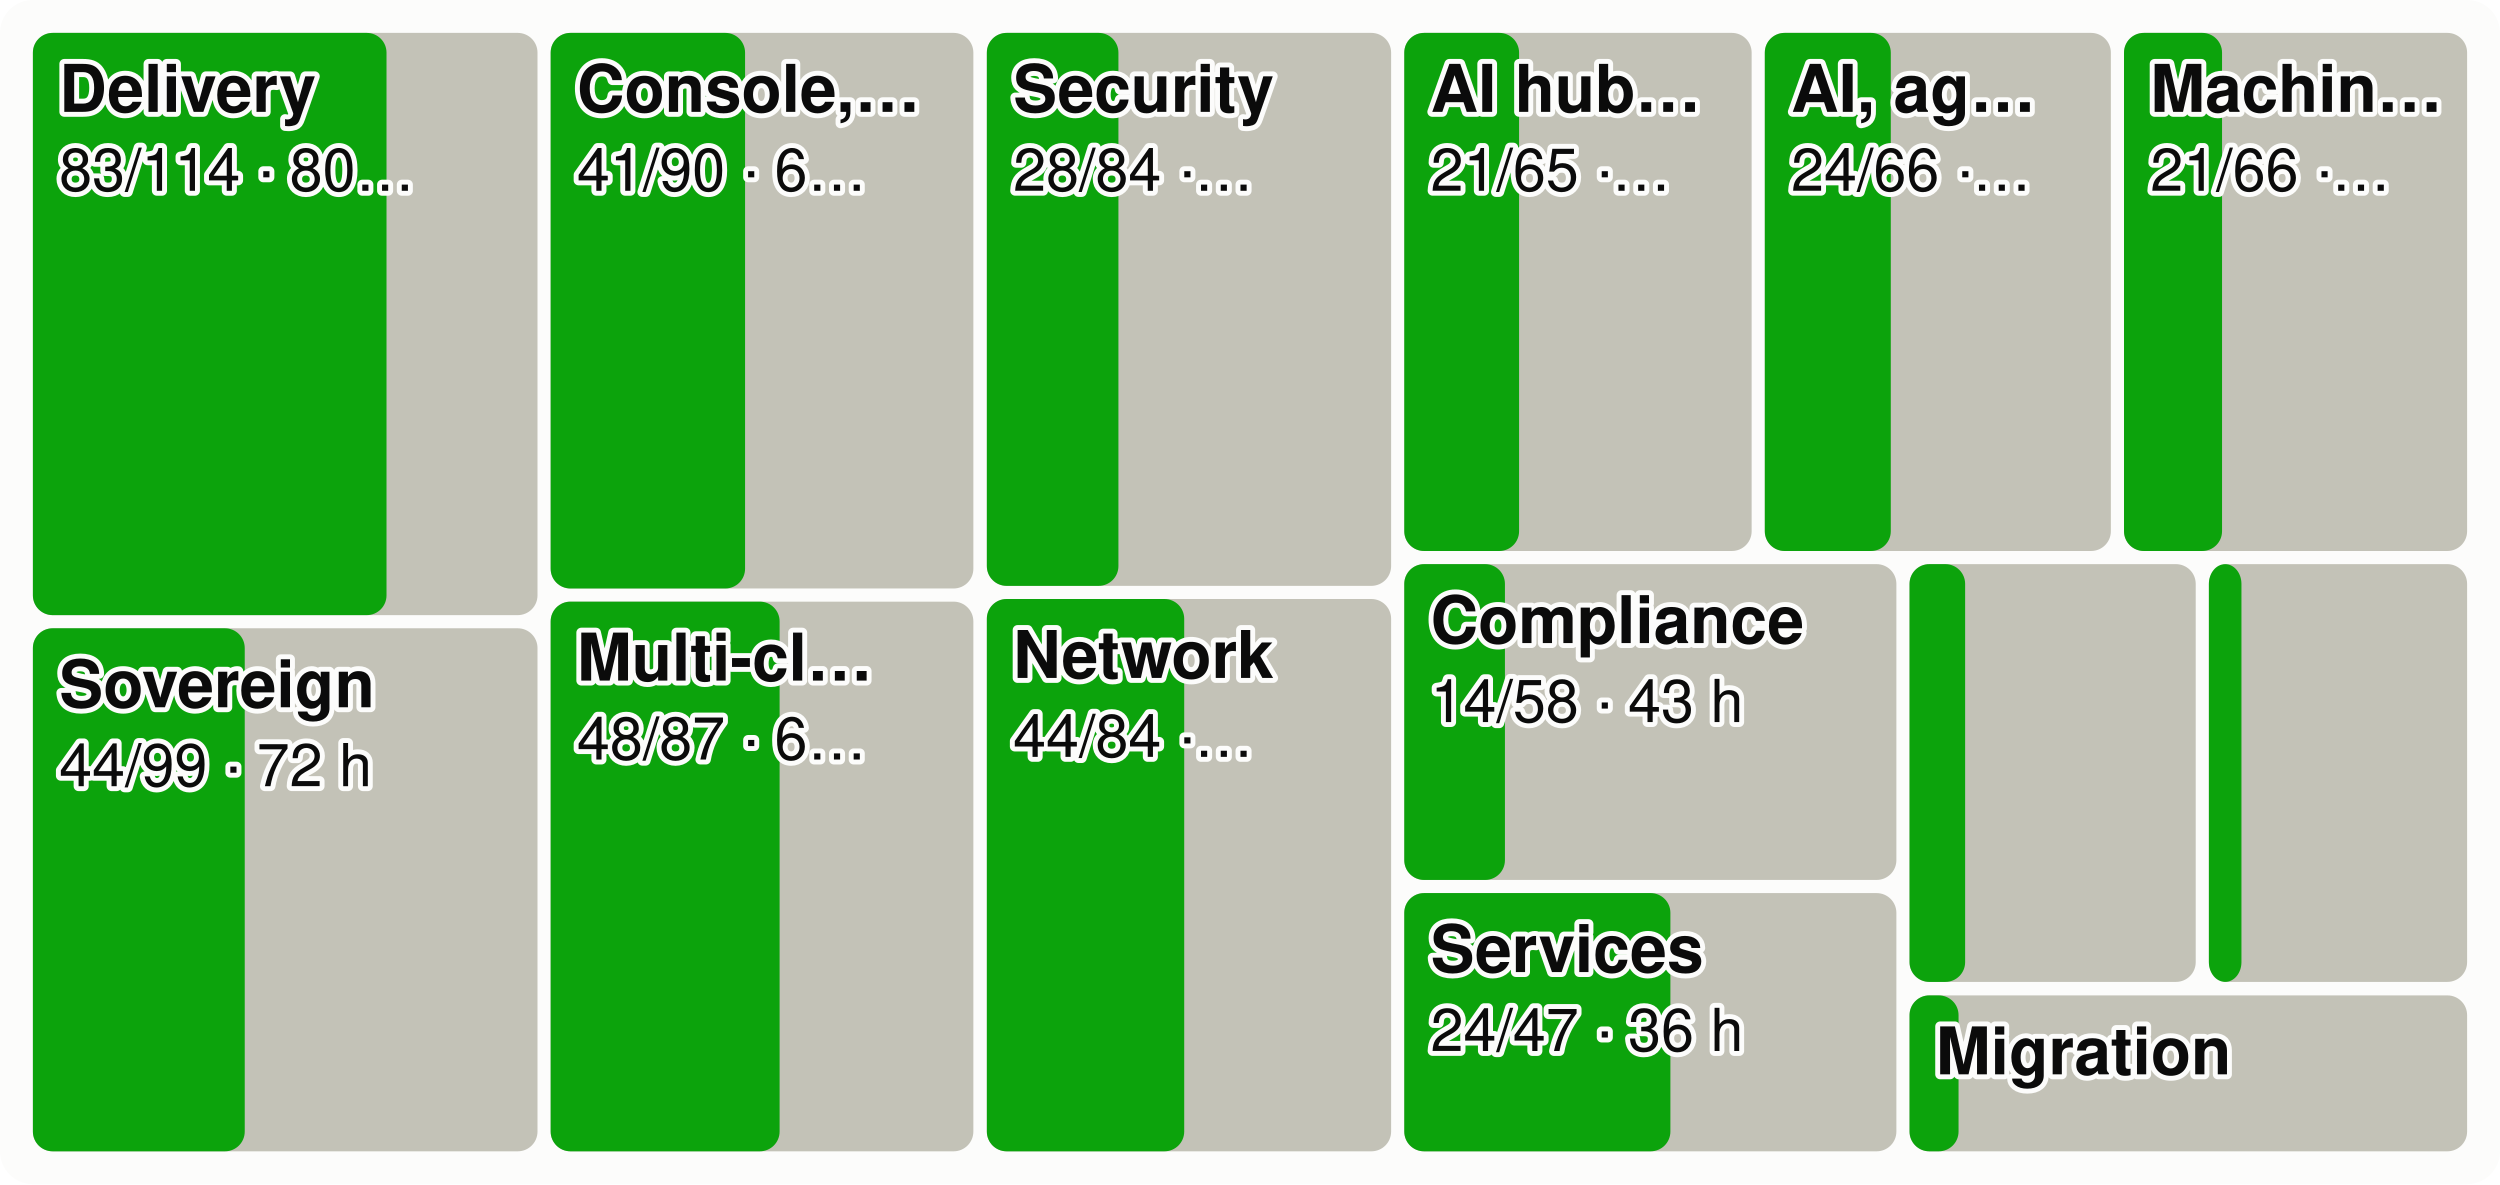
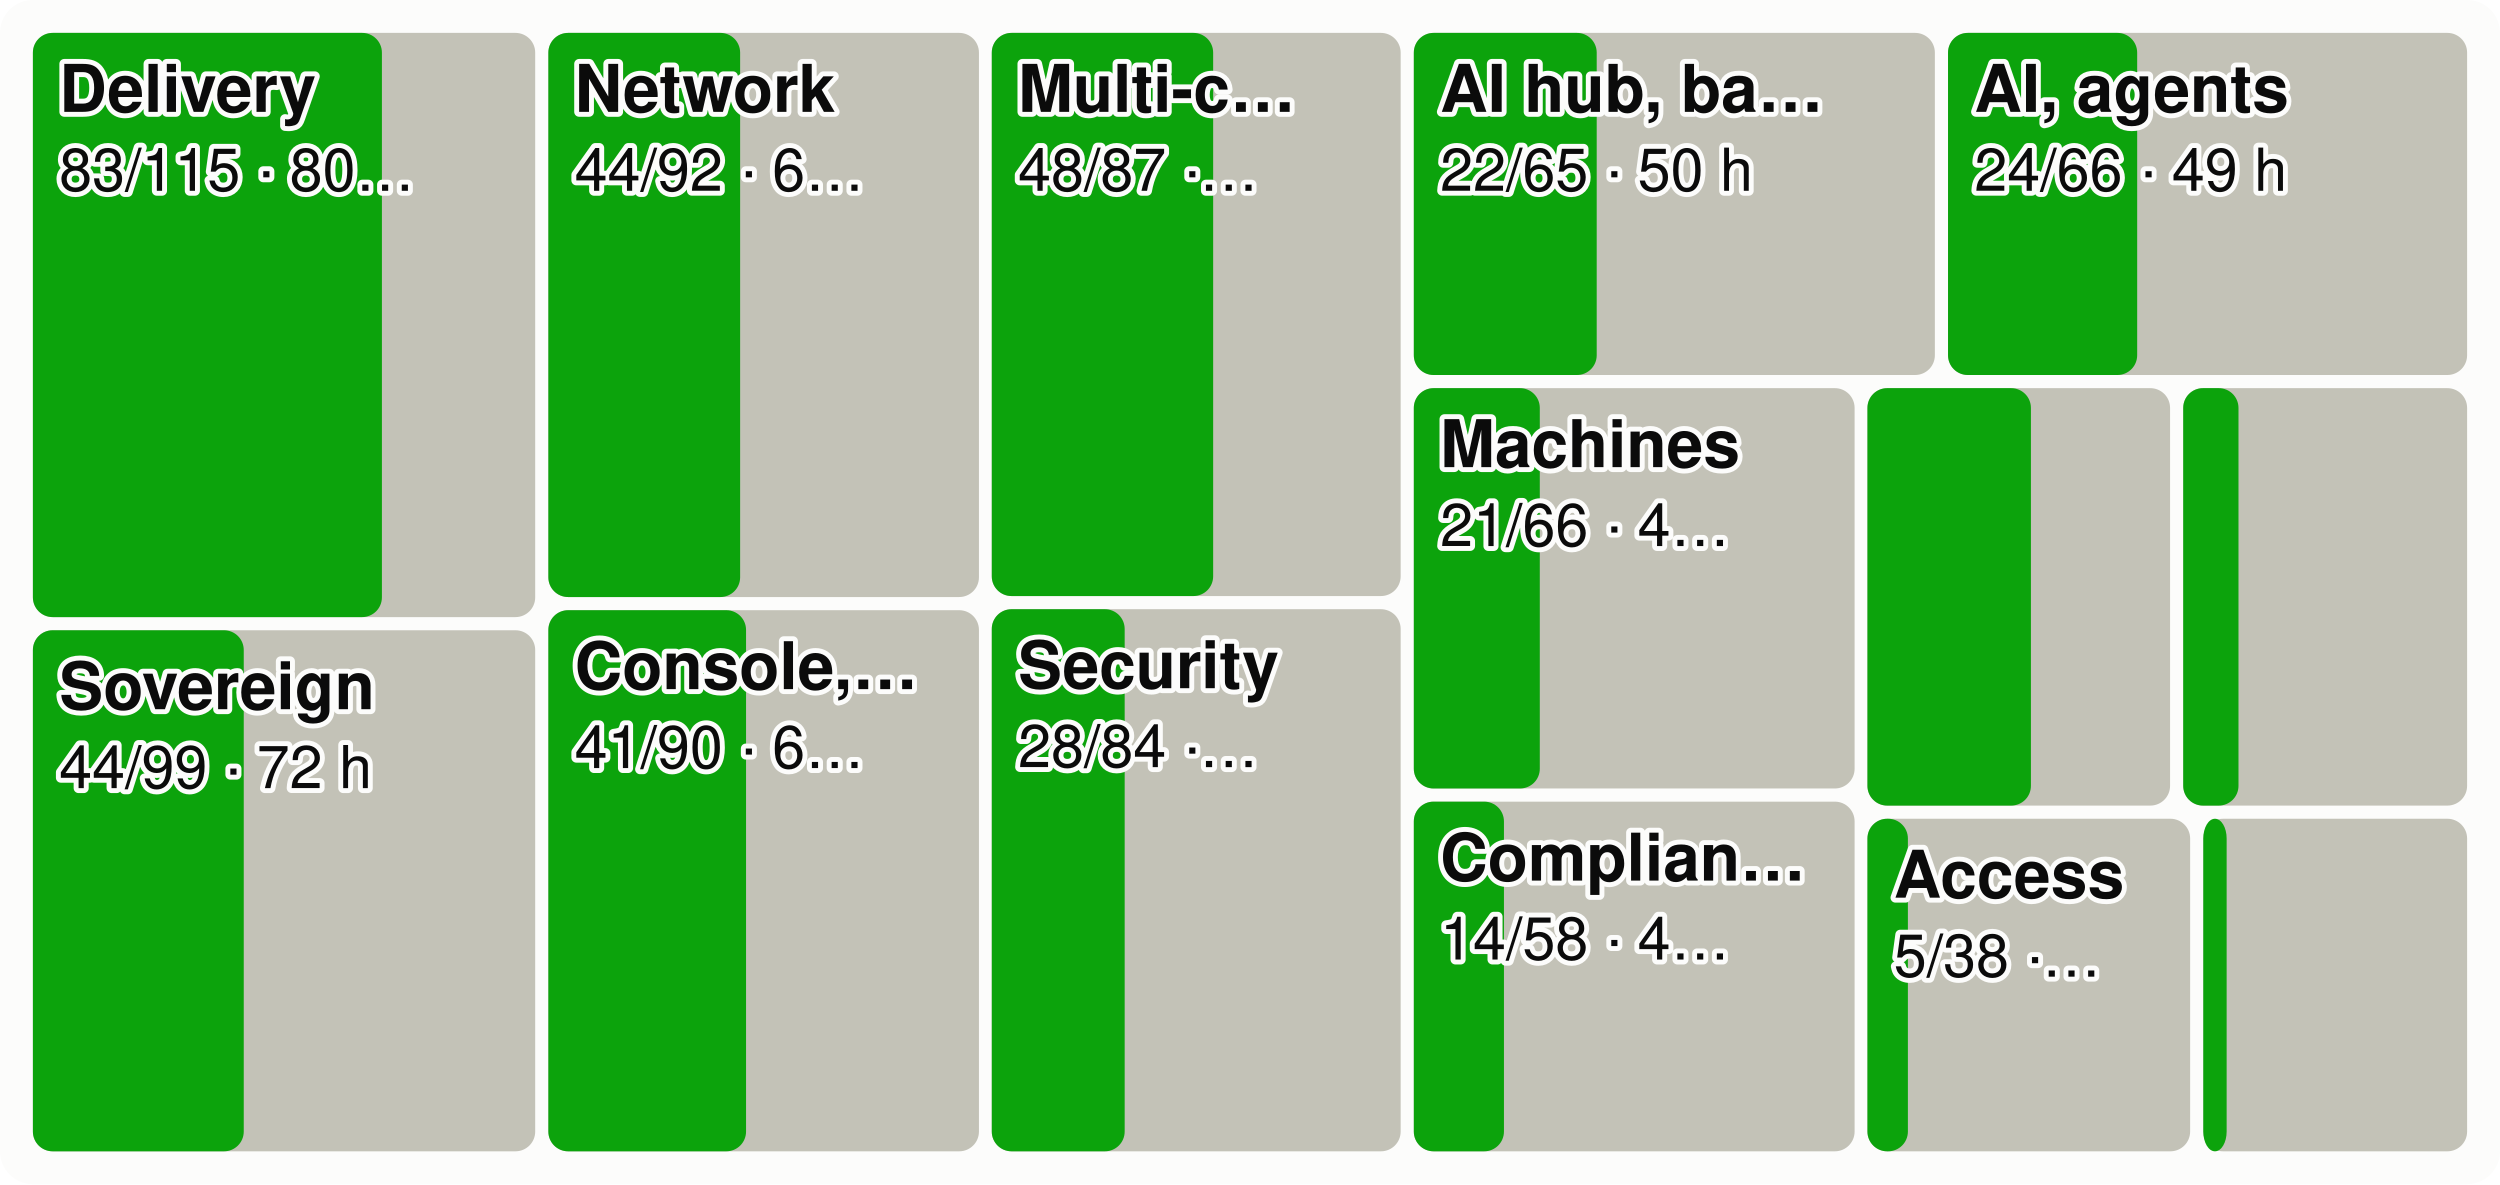
<svg xmlns="http://www.w3.org/2000/svg" viewBox="0 0 760 360" width="760" height="360" font-family="system-ui,-apple-system,Segoe UI,Helvetica,Arial,sans-serif" font-size="18" role="img" aria-label="Every product area as a tile sized by effort, the merged share in green">
  <style>.h{paint-order:stroke;stroke:#fcfcfb;stroke-width:3px;stroke-linejoin:round}.rg{stroke:#fcfcfb}@media (prefers-color-scheme: dark){.bg{fill:#1a1a19}.t1{fill:#f0efec}.t2{fill:#c3c2b7}.gr{stroke:#2c2c2a}.ax{stroke:#383835}.ld{stroke:#383835}.br{stroke:#c3c2b7}.m{stroke:#3987e5}.dp{stroke:#d95926}.v{stroke:#199e70}.i2{stroke:#c3c2b7}.i1{stroke:#f0efec}.f1{fill:#3987e5}.f2{fill:#d95926}.f3{fill:#199e70}.f4{fill:#c98500}.ev{fill:#c3c2b7}.inv{fill:#1a1a19}.done{fill:#cde2fb}.todo{fill:#52514e}.tile{fill:#262624}.h,.rg{stroke:#1a1a19}}</style>
  <rect width="760" height="360" rx="10" class="bg" fill="#fcfcfb" />
-   <rect x="10.0" y="10.0" width="153.4" height="177.0" rx="6" class="todo" fill="#c3c2b7" />
-   <rect x="10.0" y="10.0" width="107.5" height="177.0" rx="6" class="gain" fill="#0ca30c" />
+   <rect x="10.0" y="10.0" width="152.7" height="177.6" rx="6" class="todo" fill="#c3c2b7" />
+   <rect x="10.0" y="10.0" width="106.1" height="177.6" rx="6" class="gain" fill="#0ca30c" />
  <text x="18.0" y="34.0" class="t1 h" fill="#0b0b0b" font-size="20" font-weight="600">Delivery</text>
-   <text x="18.0" y="58.0" class="t1 h" fill="#0b0b0b" font-size="18">83/114 · 80…</text>
-   <rect x="10.0" y="191.0" width="153.4" height="159.0" rx="6" class="todo" fill="#c3c2b7" />
-   <rect x="10.0" y="191.0" width="64.4" height="159.0" rx="6" class="gain" fill="#0ca30c" />
-   <text x="18.0" y="215.0" class="t1 h" fill="#0b0b0b" font-size="20" font-weight="600">Sovereign</text>
-   <text x="18.0" y="239.0" class="t1 h" fill="#0b0b0b" font-size="18">44/99 · 72 h</text>
-   <rect x="167.4" y="10.0" width="128.5" height="168.9" rx="6" class="todo" fill="#c3c2b7" />
-   <rect x="167.4" y="10.0" width="59.1" height="168.9" rx="6" class="gain" fill="#0ca30c" />
-   <text x="175.4" y="34.0" class="t1 h" fill="#0b0b0b" font-size="20" font-weight="600">Console,…</text>
-   <text x="175.4" y="58.0" class="t1 h" fill="#0b0b0b" font-size="18">41/90 · 6…</text>
-   <rect x="167.4" y="182.9" width="128.5" height="167.1" rx="6" class="todo" fill="#c3c2b7" />
-   <rect x="167.4" y="182.9" width="69.6" height="167.1" rx="6" class="gain" fill="#0ca30c" />
-   <text x="175.4" y="206.9" class="t1 h" fill="#0b0b0b" font-size="20" font-weight="600">Multi-cl…</text>
-   <text x="175.4" y="230.9" class="t1 h" fill="#0b0b0b" font-size="18">48/87 · 6…</text>
-   <rect x="300.0" y="10.0" width="122.9" height="168.1" rx="6" class="todo" fill="#c3c2b7" />
-   <rect x="300.0" y="10.0" width="40.0" height="168.1" rx="6" class="gain" fill="#0ca30c" />
-   <text x="308.0" y="34.0" class="t1 h" fill="#0b0b0b" font-size="20" font-weight="600">Security</text>
-   <text x="308.0" y="58.0" class="t1 h" fill="#0b0b0b" font-size="18">28/84 ·…</text>
-   <rect x="300.0" y="182.1" width="122.9" height="167.9" rx="6" class="todo" fill="#c3c2b7" />
-   <rect x="300.0" y="182.1" width="60.0" height="167.9" rx="6" class="gain" fill="#0ca30c" />
-   <text x="308.0" y="206.1" class="t1 h" fill="#0b0b0b" font-size="20" font-weight="600">Network</text>
-   <text x="308.0" y="230.1" class="t1 h" fill="#0b0b0b" font-size="18">44/84 ·…</text>
-   <rect x="426.9" y="10.0" width="105.6" height="157.5" rx="6" class="todo" fill="#c3c2b7" />
-   <rect x="426.9" y="10.0" width="34.9" height="157.5" rx="6" class="gain" fill="#0ca30c" />
-   <text x="434.9" y="34.0" class="t1 h" fill="#0b0b0b" font-size="20" font-weight="600">AI hub…</text>
-   <text x="434.9" y="58.0" class="t1 h" fill="#0b0b0b" font-size="18">21/65 ·…</text>
-   <rect x="536.5" y="10.0" width="105.2" height="157.5" rx="6" class="todo" fill="#c3c2b7" />
-   <rect x="536.5" y="10.0" width="38.3" height="157.5" rx="6" class="gain" fill="#0ca30c" />
-   <text x="544.5" y="34.0" class="t1 h" fill="#0b0b0b" font-size="20" font-weight="600">AI, ag…</text>
-   <text x="544.5" y="58.0" class="t1 h" fill="#0b0b0b" font-size="18">24/66 ·…</text>
-   <rect x="645.7" y="10.0" width="104.3" height="157.5" rx="6" class="todo" fill="#c3c2b7" />
-   <rect x="645.7" y="10.0" width="29.8" height="157.5" rx="6" class="gain" fill="#0ca30c" />
-   <text x="653.7" y="34.0" class="t1 h" fill="#0b0b0b" font-size="20" font-weight="600">Machin…</text>
-   <text x="653.7" y="58.0" class="t1 h" fill="#0b0b0b" font-size="18">21/66 ·…</text>
-   <rect x="426.9" y="171.5" width="149.6" height="96.0" rx="6" class="todo" fill="#c3c2b7" />
-   <rect x="426.9" y="171.5" width="30.6" height="96.0" rx="6" class="gain" fill="#0ca30c" />
-   <text x="434.9" y="195.5" class="t1 h" fill="#0b0b0b" font-size="20" font-weight="600">Compliance</text>
-   <text x="434.9" y="219.5" class="t1 h" fill="#0b0b0b" font-size="18">14/58 · 43 h</text>
-   <rect x="426.9" y="271.5" width="149.6" height="78.5" rx="6" class="todo" fill="#c3c2b7" />
-   <rect x="426.9" y="271.5" width="80.9" height="78.5" rx="6" class="gain" fill="#0ca30c" />
-   <text x="434.9" y="295.5" class="t1 h" fill="#0b0b0b" font-size="20" font-weight="600">Services</text>
-   <text x="434.9" y="319.5" class="t1 h" fill="#0b0b0b" font-size="18">24/47 · 36 h</text>
-   <rect x="580.5" y="171.5" width="87.0" height="127.0" rx="6" class="todo" fill="#c3c2b7" />
-   <rect x="580.5" y="171.5" width="16.9" height="127.0" rx="6" class="gain" fill="#0ca30c" />
-   <rect x="671.5" y="171.5" width="78.5" height="127.0" rx="6" class="todo" fill="#c3c2b7" />
-   <rect x="671.5" y="171.5" width="9.9" height="127.0" rx="6" class="gain" fill="#0ca30c" />
-   <rect x="580.5" y="302.6" width="169.5" height="47.4" rx="6" class="todo" fill="#c3c2b7" />
-   <rect x="580.5" y="302.6" width="14.9" height="47.4" rx="6" class="gain" fill="#0ca30c" />
-   <text x="588.5" y="326.6" class="t1 h" fill="#0b0b0b" font-size="20" font-weight="600">Migration</text>
+   <text x="18.0" y="58.0" class="t1 h" fill="#0b0b0b" font-size="18">83/115 · 80…</text>
+   <rect x="10.0" y="191.6" width="152.7" height="158.4" rx="6" class="todo" fill="#c3c2b7" />
+   <rect x="10.0" y="191.6" width="64.1" height="158.4" rx="6" class="gain" fill="#0ca30c" />
+   <text x="18.0" y="215.6" class="t1 h" fill="#0b0b0b" font-size="20" font-weight="600">Sovereign</text>
+   <text x="18.0" y="239.6" class="t1 h" fill="#0b0b0b" font-size="18">44/99 · 72 h</text>
+   <rect x="166.7" y="10.0" width="130.9" height="171.5" rx="6" class="todo" fill="#c3c2b7" />
+   <rect x="166.7" y="10.0" width="58.3" height="171.5" rx="6" class="gain" fill="#0ca30c" />
+   <text x="174.7" y="34.0" class="t1 h" fill="#0b0b0b" font-size="20" font-weight="600">Network</text>
+   <text x="174.7" y="58.0" class="t1 h" fill="#0b0b0b" font-size="18">44/92 · 6…</text>
+   <rect x="166.7" y="185.5" width="130.9" height="164.5" rx="6" class="todo" fill="#c3c2b7" />
+   <rect x="166.7" y="185.5" width="60.1" height="164.5" rx="6" class="gain" fill="#0ca30c" />
+   <text x="174.7" y="209.5" class="t1 h" fill="#0b0b0b" font-size="20" font-weight="600">Console,…</text>
+   <text x="174.7" y="233.5" class="t1 h" fill="#0b0b0b" font-size="18">41/90 · 6…</text>
+   <rect x="301.5" y="10.0" width="124.3" height="171.2" rx="6" class="todo" fill="#c3c2b7" />
+   <rect x="301.5" y="10.0" width="67.3" height="171.2" rx="6" class="gain" fill="#0ca30c" />
+   <text x="309.5" y="34.0" class="t1 h" fill="#0b0b0b" font-size="20" font-weight="600">Multi-c…</text>
+   <text x="309.5" y="58.0" class="t1 h" fill="#0b0b0b" font-size="18">48/87 ·…</text>
+   <rect x="301.5" y="185.2" width="124.3" height="164.8" rx="6" class="todo" fill="#c3c2b7" />
+   <rect x="301.5" y="185.2" width="40.4" height="164.8" rx="6" class="gain" fill="#0ca30c" />
+   <text x="309.5" y="209.2" class="t1 h" fill="#0b0b0b" font-size="20" font-weight="600">Security</text>
+   <text x="309.5" y="233.2" class="t1 h" fill="#0b0b0b" font-size="18">28/84 ·…</text>
+   <rect x="429.8" y="10.0" width="158.4" height="104.0" rx="6" class="todo" fill="#c3c2b7" />
+   <rect x="429.8" y="10.0" width="55.6" height="104.0" rx="6" class="gain" fill="#0ca30c" />
+   <text x="437.8" y="34.0" class="t1 h" fill="#0b0b0b" font-size="20" font-weight="600">AI hub, ba…</text>
+   <text x="437.8" y="58.0" class="t1 h" fill="#0b0b0b" font-size="18">22/65 · 50 h</text>
+   <rect x="592.2" y="10.0" width="157.8" height="104.0" rx="6" class="todo" fill="#c3c2b7" />
+   <rect x="592.2" y="10.0" width="57.5" height="104.0" rx="6" class="gain" fill="#0ca30c" />
+   <text x="600.2" y="34.0" class="t1 h" fill="#0b0b0b" font-size="20" font-weight="600">AI, agents</text>
+   <text x="600.2" y="58.0" class="t1 h" fill="#0b0b0b" font-size="18">24/66 · 49 h</text>
+   <rect x="429.8" y="118.0" width="134.0" height="121.7" rx="6" class="todo" fill="#c3c2b7" />
+   <rect x="429.8" y="118.0" width="38.3" height="121.7" rx="6" class="gain" fill="#0ca30c" />
+   <text x="437.8" y="142.0" class="t1 h" fill="#0b0b0b" font-size="20" font-weight="600">Machines</text>
+   <text x="437.8" y="166.0" class="t1 h" fill="#0b0b0b" font-size="18">21/66 · 4…</text>
+   <rect x="429.8" y="243.7" width="134.0" height="106.3" rx="6" class="todo" fill="#c3c2b7" />
+   <rect x="429.8" y="243.7" width="27.4" height="106.3" rx="6" class="gain" fill="#0ca30c" />
+   <text x="437.8" y="267.7" class="t1 h" fill="#0b0b0b" font-size="20" font-weight="600">Complian…</text>
+   <text x="437.8" y="291.7" class="t1 h" fill="#0b0b0b" font-size="18">14/58 · 4…</text>
+   <rect x="567.7" y="118.0" width="92.0" height="126.9" rx="6" class="todo" fill="#c3c2b7" />
+   <rect x="567.7" y="118.0" width="49.7" height="126.9" rx="6" class="gain" fill="#0ca30c" />
+   <rect x="663.7" y="118.0" width="86.3" height="126.9" rx="6" class="todo" fill="#c3c2b7" />
+   <rect x="663.7" y="118.0" width="16.8" height="126.9" rx="6" class="gain" fill="#0ca30c" />
+   <rect x="567.7" y="248.9" width="98.1" height="101.1" rx="6" class="todo" fill="#c3c2b7" />
+   <rect x="567.7" y="248.9" width="12.3" height="101.1" rx="6" class="gain" fill="#0ca30c" />
+   <text x="575.7" y="272.9" class="t1 h" fill="#0b0b0b" font-size="20" font-weight="600">Access</text>
+   <text x="575.7" y="296.9" class="t1 h" fill="#0b0b0b" font-size="18">5/38 ·…</text>
+   <rect x="669.8" y="248.9" width="80.2" height="101.1" rx="6" class="todo" fill="#c3c2b7" />
+   <rect x="669.8" y="248.9" width="7.1" height="101.1" rx="6" class="gain" fill="#0ca30c" />
</svg>
